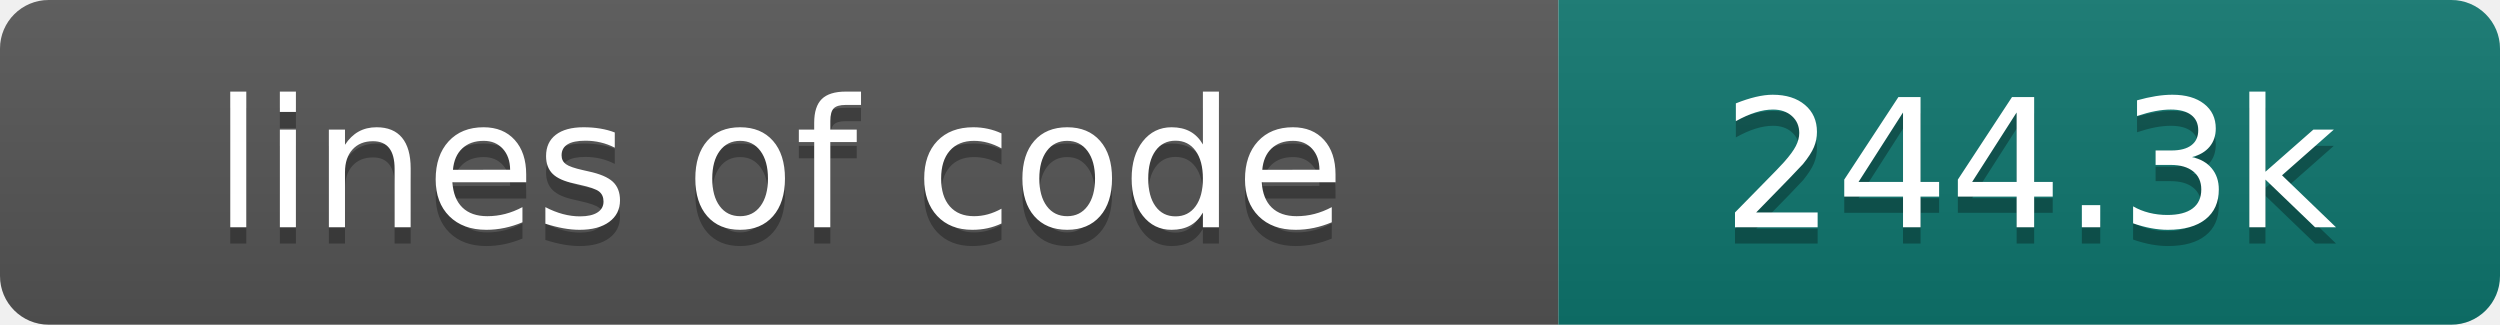
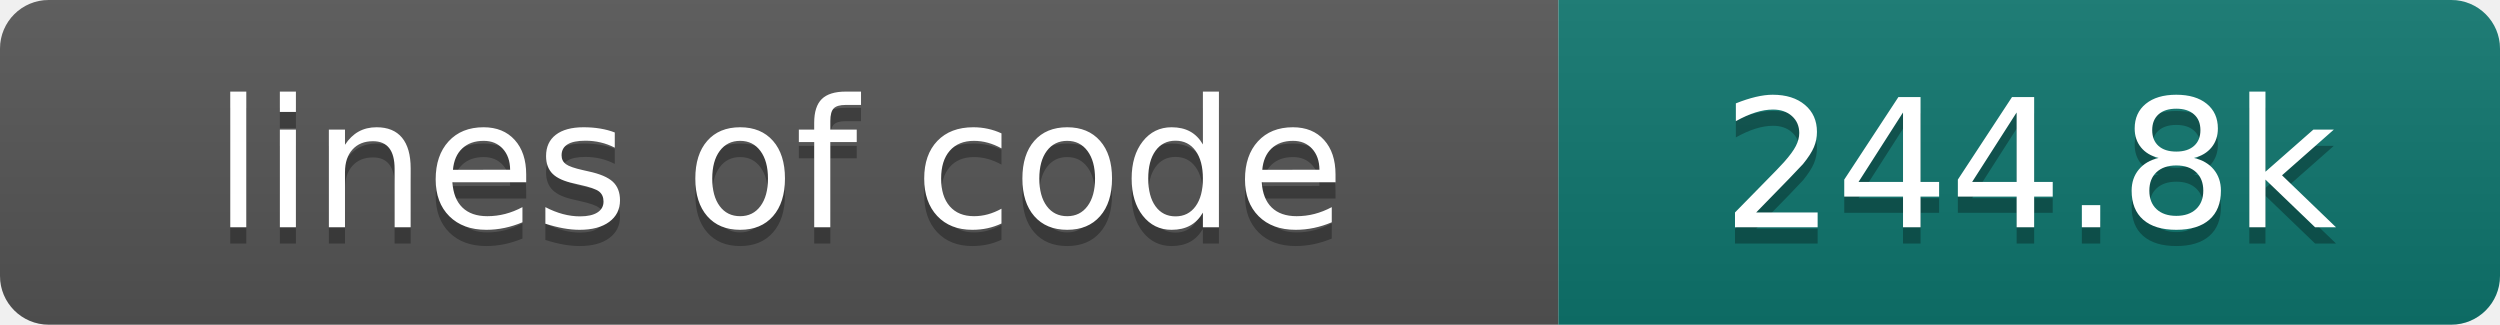
- <svg xmlns="http://www.w3.org/2000/svg" width="154" height="20" role="img" aria-label="lines of code: 244.3k">
+ <svg xmlns="http://www.w3.org/2000/svg" width="154" height="20" role="img" aria-label="lines of code: 244.8k">
  <linearGradient id="s" x2="0" y2="100%">
    <stop offset="0" stop-color="#bbb" stop-opacity=".1" />
    <stop offset="1" stop-opacity=".1" />
  </linearGradient>
  <clipPath id="r">
    <rect width="154" height="20" rx="3" fill="#fff" />
  </clipPath>
  <g clip-path="url(#r)">
    <rect width="96" height="20" fill="#555" />
    <rect x="96" width="58" height="20" fill="#0f766e" />
    <rect width="154" height="20" fill="url(#s)" />
  </g>
  <g fill="#fff" text-anchor="middle" font-family="DejaVu Sans,Verdana,Geneva,sans-serif" font-size="110">
    <text x="480" y="150" fill="#010101" fill-opacity=".3" transform="scale(.1)" textLength="860" lengthAdjust="spacing">lines of code</text>
    <text x="480" y="140" transform="scale(.1)" textLength="860" lengthAdjust="spacing">lines of code</text>
-     <text x="1250" y="150" fill="#010101" fill-opacity=".3" transform="scale(.1)" textLength="480" lengthAdjust="spacing">244.3k</text>
-     <text x="1250" y="140" transform="scale(.1)" textLength="480" lengthAdjust="spacing">244.3k</text>
+     <text x="1250" y="150" fill="#010101" fill-opacity=".3" transform="scale(.1)" textLength="480" lengthAdjust="spacing">244.8k</text>
+     <text x="1250" y="140" transform="scale(.1)" textLength="480" lengthAdjust="spacing">244.8k</text>
  </g>
</svg>
